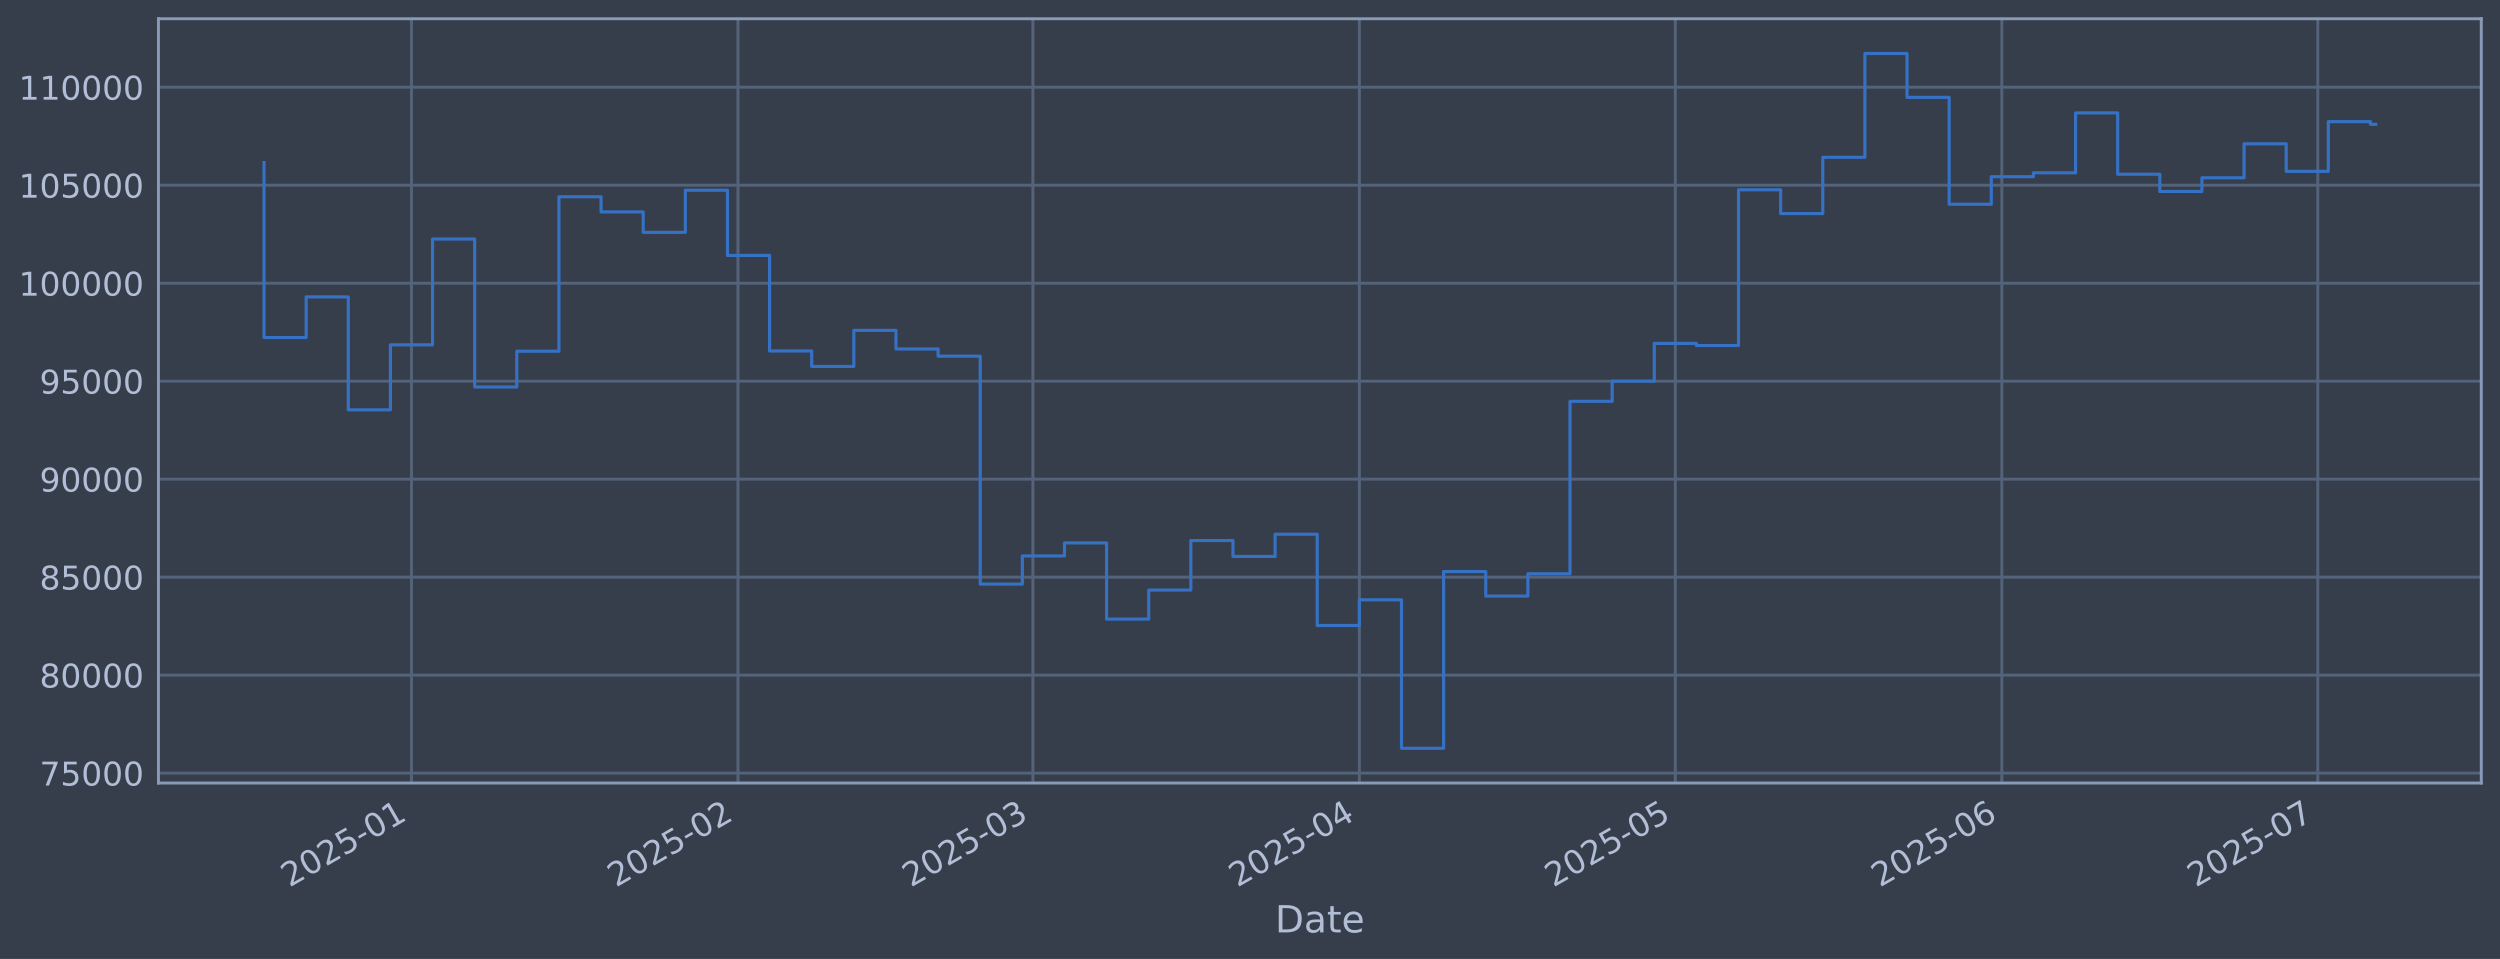
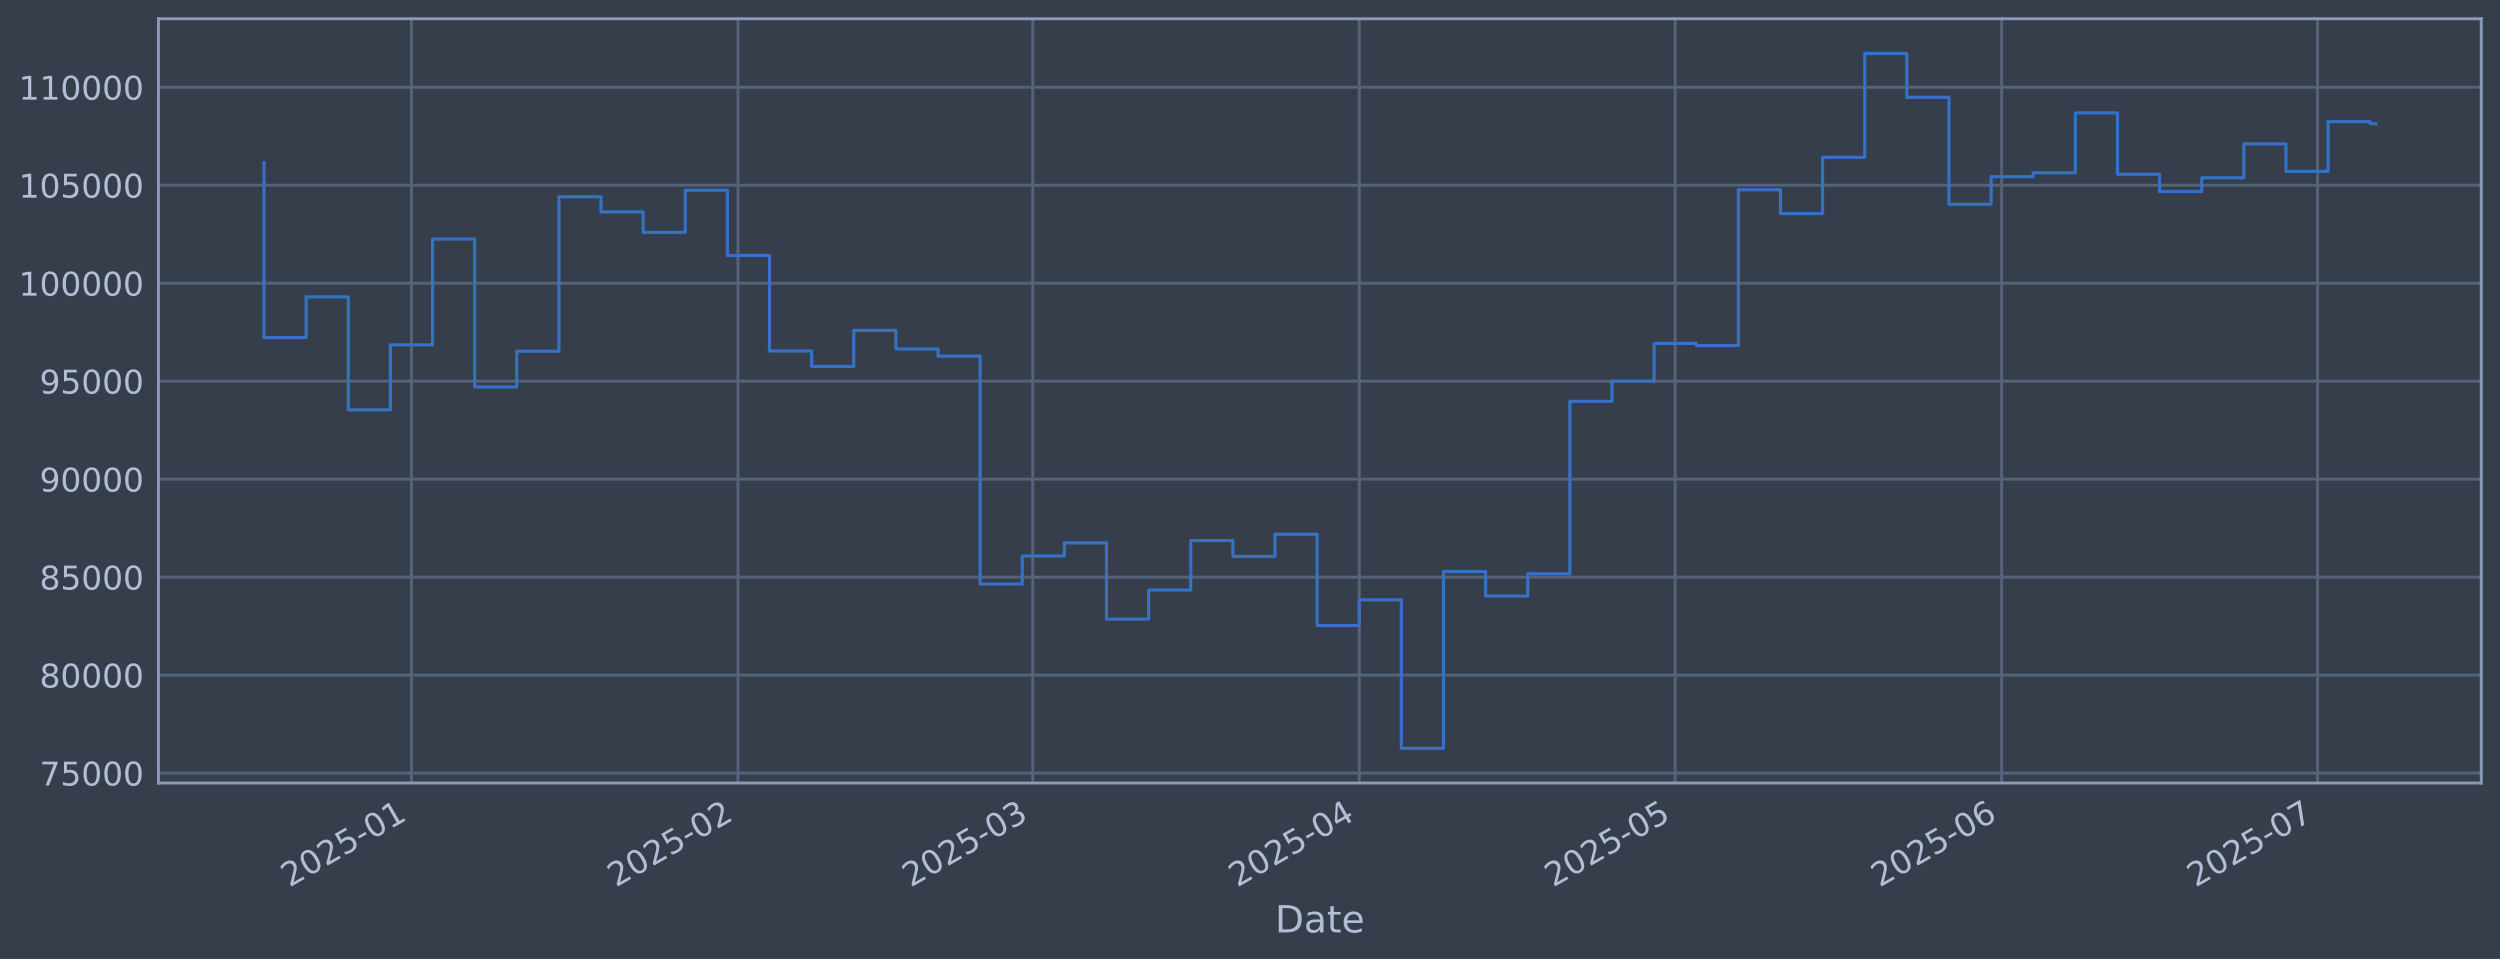
<svg xmlns="http://www.w3.org/2000/svg" xmlns:xlink="http://www.w3.org/1999/xlink" width="960.9pt" height="368.58pt" viewBox="0 0 960.9 368.58" version="1.1">
  <defs>
    <style type="text/css">*{stroke-linejoin: round; stroke-linecap: butt}</style>
  </defs>
  <g id="figure_1">
    <g id="patch_1">
      <path d="M 0 368.58  L 960.9 368.58  L 960.9 0  L 0 0  z " style="fill: #373e4b" />
    </g>
    <g id="axes_1">
      <g id="patch_2">
        <path d="M 60.901 300.96  L 953.701 300.96  L 953.701 7.2  L 60.901 7.2  z " style="fill: #373e4b" />
      </g>
      <g id="matplotlib.axis_1">
        <g id="xtick_1">
          <g id="line2d_1">
-             <path d="M 158.156 300.96  L 158.156 7.2  " clip-path="url(#pb7f01f5cb0)" style="fill: none; stroke: #546379; stroke-width: 1.12; stroke-linecap: square" />
+             <path d="M 158.149 300.96  L 158.149 7.2  " clip-path="url(#p68be96fe08)" style="fill: none; stroke: #546379; stroke-width: 1.12; stroke-linecap: square" />
          </g>
          <g id="line2d_2" />
          <g id="text_1">
-             <g style="fill: #b1bed6" transform="translate(111.2526 341.1745) rotate(-30) scale(0.126 -0.126)">
+             <g style="fill: #b1bed6" transform="translate(111.2461 341.1745) rotate(-30) scale(0.126 -0.126)">
              <defs>
                <path id="DejaVuSans-32" d="M 1228 531  L 3431 531  L 3431 0  L 469 0  L 469 531  Q 828 903 1448 1529  Q 2069 2156 2228 2338  Q 2531 2678 2651 2914  Q 2772 3150 2772 3378  Q 2772 3750 2511 3984  Q 2250 4219 1831 4219  Q 1534 4219 1204 4116  Q 875 4013 500 3803  L 500 4441  Q 881 4594 1212 4672  Q 1544 4750 1819 4750  Q 2544 4750 2975 4387  Q 3406 4025 3406 3419  Q 3406 3131 3298 2873  Q 3191 2616 2906 2266  Q 2828 2175 2409 1742  Q 1991 1309 1228 531  z " transform="scale(0.015625)" />
                <path id="DejaVuSans-30" d="M 2034 4250  Q 1547 4250 1301 3770  Q 1056 3291 1056 2328  Q 1056 1369 1301 889  Q 1547 409 2034 409  Q 2525 409 2770 889  Q 3016 1369 3016 2328  Q 3016 3291 2770 3770  Q 2525 4250 2034 4250  z M 2034 4750  Q 2819 4750 3233 4129  Q 3647 3509 3647 2328  Q 3647 1150 3233 529  Q 2819 -91 2034 -91  Q 1250 -91 836 529  Q 422 1150 422 2328  Q 422 3509 836 4129  Q 1250 4750 2034 4750  z " transform="scale(0.015625)" />
                <path id="DejaVuSans-35" d="M 691 4666  L 3169 4666  L 3169 4134  L 1269 4134  L 1269 2991  Q 1406 3038 1543 3061  Q 1681 3084 1819 3084  Q 2600 3084 3056 2656  Q 3513 2228 3513 1497  Q 3513 744 3044 326  Q 2575 -91 1722 -91  Q 1428 -91 1123 -41  Q 819 9 494 109  L 494 744  Q 775 591 1075 516  Q 1375 441 1709 441  Q 2250 441 2565 725  Q 2881 1009 2881 1497  Q 2881 1984 2565 2268  Q 2250 2553 1709 2553  Q 1456 2553 1204 2497  Q 953 2441 691 2322  L 691 4666  z " transform="scale(0.015625)" />
                <path id="DejaVuSans-2d" d="M 313 2009  L 1997 2009  L 1997 1497  L 313 1497  L 313 2009  z " transform="scale(0.015625)" />
                <path id="DejaVuSans-31" d="M 794 531  L 1825 531  L 1825 4091  L 703 3866  L 703 4441  L 1819 4666  L 2450 4666  L 2450 531  L 3481 531  L 3481 0  L 794 0  L 794 531  z " transform="scale(0.015625)" />
              </defs>
              <use xlink:href="#DejaVuSans-32" />
              <use xlink:href="#DejaVuSans-30" transform="translate(63.62305 0)" />
              <use xlink:href="#DejaVuSans-32" transform="translate(127.2461 0)" />
              <use xlink:href="#DejaVuSans-35" transform="translate(190.8691 0)" />
              <use xlink:href="#DejaVuSans-2d" transform="translate(254.4922 0)" />
              <use xlink:href="#DejaVuSans-30" transform="translate(290.5762 0)" />
              <use xlink:href="#DejaVuSans-31" transform="translate(354.1992 0)" />
            </g>
          </g>
        </g>
        <g id="xtick_2">
          <g id="line2d_3">
-             <path d="M 283.647 300.96  L 283.647 7.2  " clip-path="url(#pb7f01f5cb0)" style="fill: none; stroke: #546379; stroke-width: 1.12; stroke-linecap: square" />
+             <path d="M 283.626 300.96  L 283.626 7.2  " clip-path="url(#p68be96fe08)" style="fill: none; stroke: #546379; stroke-width: 1.12; stroke-linecap: square" />
          </g>
          <g id="line2d_4" />
          <g id="text_2">
-             <g style="fill: #b1bed6" transform="translate(236.7442 341.1745) rotate(-30) scale(0.126 -0.126)">
+             <g style="fill: #b1bed6" transform="translate(236.7232 341.1745) rotate(-30) scale(0.126 -0.126)">
              <use xlink:href="#DejaVuSans-32" />
              <use xlink:href="#DejaVuSans-30" transform="translate(63.62305 0)" />
              <use xlink:href="#DejaVuSans-32" transform="translate(127.2461 0)" />
              <use xlink:href="#DejaVuSans-35" transform="translate(190.8691 0)" />
              <use xlink:href="#DejaVuSans-2d" transform="translate(254.4922 0)" />
              <use xlink:href="#DejaVuSans-30" transform="translate(290.5762 0)" />
              <use xlink:href="#DejaVuSans-32" transform="translate(354.1992 0)" />
            </g>
          </g>
        </g>
        <g id="xtick_3">
          <g id="line2d_5">
-             <path d="M 396.995 300.96  L 396.995 7.2  " clip-path="url(#pb7f01f5cb0)" style="fill: none; stroke: #546379; stroke-width: 1.12; stroke-linecap: square" />
+             <path d="M 396.961 300.96  L 396.961 7.2  " clip-path="url(#p68be96fe08)" style="fill: none; stroke: #546379; stroke-width: 1.12; stroke-linecap: square" />
          </g>
          <g id="line2d_6" />
          <g id="text_3">
-             <g style="fill: #b1bed6" transform="translate(350.0913 341.1745) rotate(-30) scale(0.126 -0.126)">
+             <g style="fill: #b1bed6" transform="translate(350.0573 341.1745) rotate(-30) scale(0.126 -0.126)">
              <defs>
                <path id="DejaVuSans-33" d="M 2597 2516  Q 3050 2419 3304 2112  Q 3559 1806 3559 1356  Q 3559 666 3084 287  Q 2609 -91 1734 -91  Q 1441 -91 1130 -33  Q 819 25 488 141  L 488 750  Q 750 597 1062 519  Q 1375 441 1716 441  Q 2309 441 2620 675  Q 2931 909 2931 1356  Q 2931 1769 2642 2001  Q 2353 2234 1838 2234  L 1294 2234  L 1294 2753  L 1863 2753  Q 2328 2753 2575 2939  Q 2822 3125 2822 3475  Q 2822 3834 2567 4026  Q 2313 4219 1838 4219  Q 1578 4219 1281 4162  Q 984 4106 628 3988  L 628 4550  Q 988 4650 1302 4700  Q 1616 4750 1894 4750  Q 2613 4750 3031 4423  Q 3450 4097 3450 3541  Q 3450 3153 3228 2886  Q 3006 2619 2597 2516  z " transform="scale(0.015625)" />
              </defs>
              <use xlink:href="#DejaVuSans-32" />
              <use xlink:href="#DejaVuSans-30" transform="translate(63.62305 0)" />
              <use xlink:href="#DejaVuSans-32" transform="translate(127.2461 0)" />
              <use xlink:href="#DejaVuSans-35" transform="translate(190.8691 0)" />
              <use xlink:href="#DejaVuSans-2d" transform="translate(254.4922 0)" />
              <use xlink:href="#DejaVuSans-30" transform="translate(290.5762 0)" />
              <use xlink:href="#DejaVuSans-33" transform="translate(354.1992 0)" />
            </g>
          </g>
        </g>
        <g id="xtick_4">
          <g id="line2d_7">
-             <path d="M 522.486 300.96  L 522.486 7.2  " clip-path="url(#pb7f01f5cb0)" style="fill: none; stroke: #546379; stroke-width: 1.12; stroke-linecap: square" />
+             <path d="M 522.438 300.96  L 522.438 7.2  " clip-path="url(#p68be96fe08)" style="fill: none; stroke: #546379; stroke-width: 1.12; stroke-linecap: square" />
          </g>
          <g id="line2d_8" />
          <g id="text_4">
-             <g style="fill: #b1bed6" transform="translate(475.5829 341.1745) rotate(-30) scale(0.126 -0.126)">
+             <g style="fill: #b1bed6" transform="translate(475.5344 341.1745) rotate(-30) scale(0.126 -0.126)">
              <defs>
                <path id="DejaVuSans-34" d="M 2419 4116  L 825 1625  L 2419 1625  L 2419 4116  z M 2253 4666  L 3047 4666  L 3047 1625  L 3713 1625  L 3713 1100  L 3047 1100  L 3047 0  L 2419 0  L 2419 1100  L 313 1100  L 313 1709  L 2253 4666  z " transform="scale(0.015625)" />
              </defs>
              <use xlink:href="#DejaVuSans-32" />
              <use xlink:href="#DejaVuSans-30" transform="translate(63.62305 0)" />
              <use xlink:href="#DejaVuSans-32" transform="translate(127.2461 0)" />
              <use xlink:href="#DejaVuSans-35" transform="translate(190.8691 0)" />
              <use xlink:href="#DejaVuSans-2d" transform="translate(254.4922 0)" />
              <use xlink:href="#DejaVuSans-30" transform="translate(290.5762 0)" />
              <use xlink:href="#DejaVuSans-34" transform="translate(354.1992 0)" />
            </g>
          </g>
        </g>
        <g id="xtick_5">
          <g id="line2d_9">
-             <path d="M 643.93 300.96  L 643.93 7.2  " clip-path="url(#pb7f01f5cb0)" style="fill: none; stroke: #546379; stroke-width: 1.12; stroke-linecap: square" />
+             <path d="M 643.867 300.96  L 643.867 7.2  " clip-path="url(#p68be96fe08)" style="fill: none; stroke: #546379; stroke-width: 1.12; stroke-linecap: square" />
          </g>
          <g id="line2d_10" />
          <g id="text_5">
-             <g style="fill: #b1bed6" transform="translate(597.0263 341.1745) rotate(-30) scale(0.126 -0.126)">
+             <g style="fill: #b1bed6" transform="translate(596.9638 341.1745) rotate(-30) scale(0.126 -0.126)">
              <use xlink:href="#DejaVuSans-32" />
              <use xlink:href="#DejaVuSans-30" transform="translate(63.62305 0)" />
              <use xlink:href="#DejaVuSans-32" transform="translate(127.2461 0)" />
              <use xlink:href="#DejaVuSans-35" transform="translate(190.8691 0)" />
              <use xlink:href="#DejaVuSans-2d" transform="translate(254.4922 0)" />
              <use xlink:href="#DejaVuSans-30" transform="translate(290.5762 0)" />
              <use xlink:href="#DejaVuSans-35" transform="translate(354.1992 0)" />
            </g>
          </g>
        </g>
        <g id="xtick_6">
          <g id="line2d_11">
-             <path d="M 769.421 300.96  L 769.421 7.2  " clip-path="url(#pb7f01f5cb0)" style="fill: none; stroke: #546379; stroke-width: 1.12; stroke-linecap: square" />
+             <path d="M 769.344 300.96  L 769.344 7.2  " clip-path="url(#p68be96fe08)" style="fill: none; stroke: #546379; stroke-width: 1.12; stroke-linecap: square" />
          </g>
          <g id="line2d_12" />
          <g id="text_6">
-             <g style="fill: #b1bed6" transform="translate(722.5178 341.1745) rotate(-30) scale(0.126 -0.126)">
+             <g style="fill: #b1bed6" transform="translate(722.4409 341.1745) rotate(-30) scale(0.126 -0.126)">
              <defs>
                <path id="DejaVuSans-36" d="M 2113 2584  Q 1688 2584 1439 2293  Q 1191 2003 1191 1497  Q 1191 994 1439 701  Q 1688 409 2113 409  Q 2538 409 2786 701  Q 3034 994 3034 1497  Q 3034 2003 2786 2293  Q 2538 2584 2113 2584  z M 3366 4563  L 3366 3988  Q 3128 4100 2886 4159  Q 2644 4219 2406 4219  Q 1781 4219 1451 3797  Q 1122 3375 1075 2522  Q 1259 2794 1537 2939  Q 1816 3084 2150 3084  Q 2853 3084 3261 2657  Q 3669 2231 3669 1497  Q 3669 778 3244 343  Q 2819 -91 2113 -91  Q 1303 -91 875 529  Q 447 1150 447 2328  Q 447 3434 972 4092  Q 1497 4750 2381 4750  Q 2619 4750 2861 4703  Q 3103 4656 3366 4563  z " transform="scale(0.015625)" />
              </defs>
              <use xlink:href="#DejaVuSans-32" />
              <use xlink:href="#DejaVuSans-30" transform="translate(63.62305 0)" />
              <use xlink:href="#DejaVuSans-32" transform="translate(127.2461 0)" />
              <use xlink:href="#DejaVuSans-35" transform="translate(190.8691 0)" />
              <use xlink:href="#DejaVuSans-2d" transform="translate(254.4922 0)" />
              <use xlink:href="#DejaVuSans-30" transform="translate(290.5762 0)" />
              <use xlink:href="#DejaVuSans-36" transform="translate(354.1992 0)" />
            </g>
          </g>
        </g>
        <g id="xtick_7">
          <g id="line2d_13">
-             <path d="M 890.864 300.96  L 890.864 7.2  " clip-path="url(#pb7f01f5cb0)" style="fill: none; stroke: #546379; stroke-width: 1.12; stroke-linecap: square" />
+             <path d="M 890.774 300.96  L 890.774 7.2  " clip-path="url(#p68be96fe08)" style="fill: none; stroke: #546379; stroke-width: 1.12; stroke-linecap: square" />
          </g>
          <g id="line2d_14" />
          <g id="text_7">
-             <g style="fill: #b1bed6" transform="translate(843.9612 341.1745) rotate(-30) scale(0.126 -0.126)">
+             <g style="fill: #b1bed6" transform="translate(843.8703 341.1745) rotate(-30) scale(0.126 -0.126)">
              <defs>
                <path id="DejaVuSans-37" d="M 525 4666  L 3525 4666  L 3525 4397  L 1831 0  L 1172 0  L 2766 4134  L 525 4134  L 525 4666  z " transform="scale(0.015625)" />
              </defs>
              <use xlink:href="#DejaVuSans-32" />
              <use xlink:href="#DejaVuSans-30" transform="translate(63.62305 0)" />
              <use xlink:href="#DejaVuSans-32" transform="translate(127.2461 0)" />
              <use xlink:href="#DejaVuSans-35" transform="translate(190.8691 0)" />
              <use xlink:href="#DejaVuSans-2d" transform="translate(254.4922 0)" />
              <use xlink:href="#DejaVuSans-30" transform="translate(290.5762 0)" />
              <use xlink:href="#DejaVuSans-37" transform="translate(354.1992 0)" />
            </g>
          </g>
        </g>
        <g id="text_8">
          <g style="fill: #b1bed6" transform="translate(490.0914 358.3856) scale(0.144 -0.144)">
            <defs>
              <path id="DejaVuSans-44" d="M 1259 4147  L 1259 519  L 2022 519  Q 2988 519 3436 956  Q 3884 1394 3884 2338  Q 3884 3275 3436 3711  Q 2988 4147 2022 4147  L 1259 4147  z M 628 4666  L 1925 4666  Q 3281 4666 3915 4102  Q 4550 3538 4550 2338  Q 4550 1131 3912 565  Q 3275 0 1925 0  L 628 0  L 628 4666  z " transform="scale(0.015625)" />
              <path id="DejaVuSans-61" d="M 2194 1759  Q 1497 1759 1228 1600  Q 959 1441 959 1056  Q 959 750 1161 570  Q 1363 391 1709 391  Q 2188 391 2477 730  Q 2766 1069 2766 1631  L 2766 1759  L 2194 1759  z M 3341 1997  L 3341 0  L 2766 0  L 2766 531  Q 2569 213 2275 61  Q 1981 -91 1556 -91  Q 1019 -91 701 211  Q 384 513 384 1019  Q 384 1609 779 1909  Q 1175 2209 1959 2209  L 2766 2209  L 2766 2266  Q 2766 2663 2505 2880  Q 2244 3097 1772 3097  Q 1472 3097 1187 3025  Q 903 2953 641 2809  L 641 3341  Q 956 3463 1253 3523  Q 1550 3584 1831 3584  Q 2591 3584 2966 3190  Q 3341 2797 3341 1997  z " transform="scale(0.015625)" />
              <path id="DejaVuSans-74" d="M 1172 4494  L 1172 3500  L 2356 3500  L 2356 3053  L 1172 3053  L 1172 1153  Q 1172 725 1289 603  Q 1406 481 1766 481  L 2356 481  L 2356 0  L 1766 0  Q 1100 0 847 248  Q 594 497 594 1153  L 594 3053  L 172 3053  L 172 3500  L 594 3500  L 594 4494  L 1172 4494  z " transform="scale(0.015625)" />
              <path id="DejaVuSans-65" d="M 3597 1894  L 3597 1613  L 953 1613  Q 991 1019 1311 708  Q 1631 397 2203 397  Q 2534 397 2845 478  Q 3156 559 3463 722  L 3463 178  Q 3153 47 2828 -22  Q 2503 -91 2169 -91  Q 1331 -91 842 396  Q 353 884 353 1716  Q 353 2575 817 3079  Q 1281 3584 2069 3584  Q 2775 3584 3186 3129  Q 3597 2675 3597 1894  z M 3022 2063  Q 3016 2534 2758 2815  Q 2500 3097 2075 3097  Q 1594 3097 1305 2825  Q 1016 2553 972 2059  L 3022 2063  z " transform="scale(0.015625)" />
            </defs>
            <use xlink:href="#DejaVuSans-44" />
            <use xlink:href="#DejaVuSans-61" transform="translate(77.00195 0)" />
            <use xlink:href="#DejaVuSans-74" transform="translate(138.2812 0)" />
            <use xlink:href="#DejaVuSans-65" transform="translate(177.4902 0)" />
          </g>
        </g>
      </g>
      <g id="matplotlib.axis_2">
        <g id="ytick_1">
          <g id="line2d_15">
-             <path d="M 60.901 297.147  L 953.701 297.147  " clip-path="url(#pb7f01f5cb0)" style="fill: none; stroke: #546379; stroke-width: 1.12; stroke-linecap: square" />
+             <path d="M 60.901 297.147  L 953.701 297.147  " clip-path="url(#p68be96fe08)" style="fill: none; stroke: #546379; stroke-width: 1.12; stroke-linecap: square" />
          </g>
          <g id="line2d_16" />
          <g id="text_9">
            <g style="fill: #b1bed6" transform="translate(15.21675 301.9342) scale(0.126 -0.126)">
              <use xlink:href="#DejaVuSans-37" />
              <use xlink:href="#DejaVuSans-35" transform="translate(63.62305 0)" />
              <use xlink:href="#DejaVuSans-30" transform="translate(127.2461 0)" />
              <use xlink:href="#DejaVuSans-30" transform="translate(190.8691 0)" />
              <use xlink:href="#DejaVuSans-30" transform="translate(254.4922 0)" />
            </g>
          </g>
        </g>
        <g id="ytick_2">
          <g id="line2d_17">
-             <path d="M 60.901 259.487  L 953.701 259.487  " clip-path="url(#pb7f01f5cb0)" style="fill: none; stroke: #546379; stroke-width: 1.12; stroke-linecap: square" />
+             <path d="M 60.901 259.487  L 953.701 259.487  " clip-path="url(#p68be96fe08)" style="fill: none; stroke: #546379; stroke-width: 1.12; stroke-linecap: square" />
          </g>
          <g id="line2d_18" />
          <g id="text_10">
            <g style="fill: #b1bed6" transform="translate(15.21675 264.2738) scale(0.126 -0.126)">
              <defs>
                <path id="DejaVuSans-38" d="M 2034 2216  Q 1584 2216 1326 1975  Q 1069 1734 1069 1313  Q 1069 891 1326 650  Q 1584 409 2034 409  Q 2484 409 2743 651  Q 3003 894 3003 1313  Q 3003 1734 2745 1975  Q 2488 2216 2034 2216  z M 1403 2484  Q 997 2584 770 2862  Q 544 3141 544 3541  Q 544 4100 942 4425  Q 1341 4750 2034 4750  Q 2731 4750 3128 4425  Q 3525 4100 3525 3541  Q 3525 3141 3298 2862  Q 3072 2584 2669 2484  Q 3125 2378 3379 2068  Q 3634 1759 3634 1313  Q 3634 634 3220 271  Q 2806 -91 2034 -91  Q 1263 -91 848 271  Q 434 634 434 1313  Q 434 1759 690 2068  Q 947 2378 1403 2484  z M 1172 3481  Q 1172 3119 1398 2916  Q 1625 2713 2034 2713  Q 2441 2713 2670 2916  Q 2900 3119 2900 3481  Q 2900 3844 2670 4047  Q 2441 4250 2034 4250  Q 1625 4250 1398 4047  Q 1172 3844 1172 3481  z " transform="scale(0.015625)" />
              </defs>
              <use xlink:href="#DejaVuSans-38" />
              <use xlink:href="#DejaVuSans-30" transform="translate(63.62305 0)" />
              <use xlink:href="#DejaVuSans-30" transform="translate(127.2461 0)" />
              <use xlink:href="#DejaVuSans-30" transform="translate(190.8691 0)" />
              <use xlink:href="#DejaVuSans-30" transform="translate(254.4922 0)" />
            </g>
          </g>
        </g>
        <g id="ytick_3">
          <g id="line2d_19">
-             <path d="M 60.901 221.826  L 953.701 221.826  " clip-path="url(#pb7f01f5cb0)" style="fill: none; stroke: #546379; stroke-width: 1.12; stroke-linecap: square" />
+             <path d="M 60.901 221.826  L 953.701 221.826  " clip-path="url(#p68be96fe08)" style="fill: none; stroke: #546379; stroke-width: 1.12; stroke-linecap: square" />
          </g>
          <g id="line2d_20" />
          <g id="text_11">
            <g style="fill: #b1bed6" transform="translate(15.21675 226.6134) scale(0.126 -0.126)">
              <use xlink:href="#DejaVuSans-38" />
              <use xlink:href="#DejaVuSans-35" transform="translate(63.62305 0)" />
              <use xlink:href="#DejaVuSans-30" transform="translate(127.2461 0)" />
              <use xlink:href="#DejaVuSans-30" transform="translate(190.8691 0)" />
              <use xlink:href="#DejaVuSans-30" transform="translate(254.4922 0)" />
            </g>
          </g>
        </g>
        <g id="ytick_4">
          <g id="line2d_21">
-             <path d="M 60.901 184.166  L 953.701 184.166  " clip-path="url(#pb7f01f5cb0)" style="fill: none; stroke: #546379; stroke-width: 1.12; stroke-linecap: square" />
+             <path d="M 60.901 184.166  L 953.701 184.166  " clip-path="url(#p68be96fe08)" style="fill: none; stroke: #546379; stroke-width: 1.12; stroke-linecap: square" />
          </g>
          <g id="line2d_22" />
          <g id="text_12">
            <g style="fill: #b1bed6" transform="translate(15.21675 188.953) scale(0.126 -0.126)">
              <defs>
                <path id="DejaVuSans-39" d="M 703 97  L 703 672  Q 941 559 1184 500  Q 1428 441 1663 441  Q 2288 441 2617 861  Q 2947 1281 2994 2138  Q 2813 1869 2534 1725  Q 2256 1581 1919 1581  Q 1219 1581 811 2004  Q 403 2428 403 3163  Q 403 3881 828 4315  Q 1253 4750 1959 4750  Q 2769 4750 3195 4129  Q 3622 3509 3622 2328  Q 3622 1225 3098 567  Q 2575 -91 1691 -91  Q 1453 -91 1209 -44  Q 966 3 703 97  z M 1959 2075  Q 2384 2075 2632 2365  Q 2881 2656 2881 3163  Q 2881 3666 2632 3958  Q 2384 4250 1959 4250  Q 1534 4250 1286 3958  Q 1038 3666 1038 3163  Q 1038 2656 1286 2365  Q 1534 2075 1959 2075  z " transform="scale(0.015625)" />
              </defs>
              <use xlink:href="#DejaVuSans-39" />
              <use xlink:href="#DejaVuSans-30" transform="translate(63.62305 0)" />
              <use xlink:href="#DejaVuSans-30" transform="translate(127.2461 0)" />
              <use xlink:href="#DejaVuSans-30" transform="translate(190.8691 0)" />
              <use xlink:href="#DejaVuSans-30" transform="translate(254.4922 0)" />
            </g>
          </g>
        </g>
        <g id="ytick_5">
          <g id="line2d_23">
-             <path d="M 60.901 146.506  L 953.701 146.506  " clip-path="url(#pb7f01f5cb0)" style="fill: none; stroke: #546379; stroke-width: 1.12; stroke-linecap: square" />
+             <path d="M 60.901 146.506  L 953.701 146.506  " clip-path="url(#p68be96fe08)" style="fill: none; stroke: #546379; stroke-width: 1.12; stroke-linecap: square" />
          </g>
          <g id="line2d_24" />
          <g id="text_13">
            <g style="fill: #b1bed6" transform="translate(15.21675 151.2926) scale(0.126 -0.126)">
              <use xlink:href="#DejaVuSans-39" />
              <use xlink:href="#DejaVuSans-35" transform="translate(63.62305 0)" />
              <use xlink:href="#DejaVuSans-30" transform="translate(127.2461 0)" />
              <use xlink:href="#DejaVuSans-30" transform="translate(190.8691 0)" />
              <use xlink:href="#DejaVuSans-30" transform="translate(254.4922 0)" />
            </g>
          </g>
        </g>
        <g id="ytick_6">
          <g id="line2d_25">
-             <path d="M 60.901 108.845  L 953.701 108.845  " clip-path="url(#pb7f01f5cb0)" style="fill: none; stroke: #546379; stroke-width: 1.12; stroke-linecap: square" />
+             <path d="M 60.901 108.845  L 953.701 108.845  " clip-path="url(#p68be96fe08)" style="fill: none; stroke: #546379; stroke-width: 1.12; stroke-linecap: square" />
          </g>
          <g id="line2d_26" />
          <g id="text_14">
            <g style="fill: #b1bed6" transform="translate(7.2 113.6322) scale(0.126 -0.126)">
              <use xlink:href="#DejaVuSans-31" />
              <use xlink:href="#DejaVuSans-30" transform="translate(63.62305 0)" />
              <use xlink:href="#DejaVuSans-30" transform="translate(127.2461 0)" />
              <use xlink:href="#DejaVuSans-30" transform="translate(190.8691 0)" />
              <use xlink:href="#DejaVuSans-30" transform="translate(254.4922 0)" />
              <use xlink:href="#DejaVuSans-30" transform="translate(318.1152 0)" />
            </g>
          </g>
        </g>
        <g id="ytick_7">
          <g id="line2d_27">
-             <path d="M 60.901 71.185  L 953.701 71.185  " clip-path="url(#pb7f01f5cb0)" style="fill: none; stroke: #546379; stroke-width: 1.12; stroke-linecap: square" />
+             <path d="M 60.901 71.185  L 953.701 71.185  " clip-path="url(#p68be96fe08)" style="fill: none; stroke: #546379; stroke-width: 1.12; stroke-linecap: square" />
          </g>
          <g id="line2d_28" />
          <g id="text_15">
            <g style="fill: #b1bed6" transform="translate(7.2 75.97181) scale(0.126 -0.126)">
              <use xlink:href="#DejaVuSans-31" />
              <use xlink:href="#DejaVuSans-30" transform="translate(63.62305 0)" />
              <use xlink:href="#DejaVuSans-35" transform="translate(127.2461 0)" />
              <use xlink:href="#DejaVuSans-30" transform="translate(190.8691 0)" />
              <use xlink:href="#DejaVuSans-30" transform="translate(254.4922 0)" />
              <use xlink:href="#DejaVuSans-30" transform="translate(318.1152 0)" />
            </g>
          </g>
        </g>
        <g id="ytick_8">
          <g id="line2d_29">
-             <path d="M 60.901 33.524  L 953.701 33.524  " clip-path="url(#pb7f01f5cb0)" style="fill: none; stroke: #546379; stroke-width: 1.12; stroke-linecap: square" />
+             <path d="M 60.901 33.524  L 953.701 33.524  " clip-path="url(#p68be96fe08)" style="fill: none; stroke: #546379; stroke-width: 1.12; stroke-linecap: square" />
          </g>
          <g id="line2d_30" />
          <g id="text_16">
            <g style="fill: #b1bed6" transform="translate(7.2 38.31141) scale(0.126 -0.126)">
              <use xlink:href="#DejaVuSans-31" />
              <use xlink:href="#DejaVuSans-31" transform="translate(63.62305 0)" />
              <use xlink:href="#DejaVuSans-30" transform="translate(127.2461 0)" />
              <use xlink:href="#DejaVuSans-30" transform="translate(190.8691 0)" />
              <use xlink:href="#DejaVuSans-30" transform="translate(254.4922 0)" />
              <use xlink:href="#DejaVuSans-30" transform="translate(318.1152 0)" />
            </g>
          </g>
        </g>
      </g>
      <g id="line2d_31">
-         <path d="M 101.482 62.478  L 101.482 129.735  L 117.675 129.735  L 117.675 114.117  L 133.867 114.117  L 133.867 157.529  L 150.06 157.529  L 150.06 132.544  L 166.252 132.544  L 166.252 91.873  L 182.445 91.873  L 182.445 148.745  L 198.637 148.745  L 198.637 135.003  L 214.83 135.003  L 214.83 75.637  L 231.022 75.637  L 231.022 81.451  L 247.214 81.451  L 247.214 89.317  L 263.407 89.317  L 263.407 73.113  L 279.599 73.113  L 279.599 98.189  L 295.792 98.189  L 295.792 134.901  L 311.984 134.901  L 311.984 140.841  L 328.177 140.841  L 328.177 126.97  L 344.369 126.97  L 344.369 134.132  L 360.562 134.132  L 360.562 136.904  L 376.754 136.904  L 376.754 224.494  L 392.947 224.494  L 392.947 213.678  L 409.139 213.678  L 409.139 208.679  L 425.331 208.679  L 425.331 237.95  L 441.524 237.95  L 441.524 226.8  L 457.716 226.8  L 457.716 207.76  L 473.909 207.76  L 473.909 213.864  L 490.101 213.864  L 490.101 205.348  L 506.294 205.348  L 506.294 240.422  L 522.486 240.422  L 522.486 230.548  L 538.679 230.548  L 538.679 287.607  L 554.871 287.607  L 554.871 219.693  L 571.064 219.693  L 571.064 229.105  L 587.256 229.105  L 587.256 220.526  L 603.448 220.526  L 603.448 154.258  L 619.641 154.258  L 619.641 146.519  L 635.833 146.519  L 635.833 131.991  L 652.026 131.991  L 652.026 132.809  L 668.218 132.809  L 668.218 72.945  L 684.411 72.945  L 684.411 82.09  L 700.603 82.09  L 700.603 60.453  L 716.796 60.453  L 716.796 20.553  L 732.988 20.553  L 732.988 37.431  L 749.181 37.431  L 749.181 78.508  L 765.373 78.508  L 765.373 67.912  L 781.565 67.912  L 781.565 66.417  L 797.758 66.417  L 797.758 43.403  L 813.95 43.403  L 813.95 66.977  L 830.143 66.977  L 830.143 73.593  L 846.335 73.593  L 846.335 68.32  L 862.528 68.32  L 862.528 55.29  L 878.72 55.29  L 878.72 65.868  L 894.913 65.868  L 894.913 46.757  L 911.105 46.757  L 911.105 47.766  L 913.119 47.766  " clip-path="url(#pb7f01f5cb0)" style="fill: none; stroke: #3572c6; stroke-width: 1.2; stroke-linecap: square" />
+         <path d="M 101.482 62.478  L 101.482 129.735  L 117.673 129.735  L 117.673 114.117  L 133.863 114.117  L 133.863 157.529  L 150.054 157.529  L 150.054 132.544  L 166.245 132.544  L 166.245 91.873  L 182.435 91.873  L 182.435 148.745  L 198.626 148.745  L 198.626 135.003  L 214.816 135.003  L 214.816 75.637  L 231.007 75.637  L 231.007 81.451  L 247.198 81.451  L 247.198 89.317  L 263.388 89.317  L 263.388 73.113  L 279.579 73.113  L 279.579 98.189  L 295.769 98.189  L 295.769 134.901  L 311.96 134.901  L 311.96 140.841  L 328.151 140.841  L 328.151 126.97  L 344.341 126.97  L 344.341 134.132  L 360.532 134.132  L 360.532 136.904  L 376.722 136.904  L 376.722 224.494  L 392.913 224.494  L 392.913 213.678  L 409.104 213.678  L 409.104 208.679  L 425.294 208.679  L 425.294 237.95  L 441.485 237.95  L 441.485 226.8  L 457.675 226.8  L 457.675 207.76  L 473.866 207.76  L 473.866 213.864  L 490.056 213.864  L 490.056 205.348  L 506.247 205.348  L 506.247 240.422  L 522.438 240.422  L 522.438 230.548  L 538.628 230.548  L 538.628 287.607  L 554.819 287.607  L 554.819 219.693  L 571.009 219.693  L 571.009 229.105  L 587.2 229.105  L 587.2 220.526  L 603.391 220.526  L 603.391 154.258  L 619.581 154.258  L 619.581 146.519  L 635.772 146.519  L 635.772 131.991  L 651.962 131.991  L 651.962 132.809  L 668.153 132.809  L 668.153 72.945  L 684.344 72.945  L 684.344 82.09  L 700.534 82.09  L 700.534 60.453  L 716.725 60.453  L 716.725 20.553  L 732.915 20.553  L 732.915 37.431  L 749.106 37.431  L 749.106 78.508  L 765.296 78.508  L 765.296 67.912  L 781.487 67.912  L 781.487 66.417  L 797.678 66.417  L 797.678 43.403  L 813.868 43.403  L 813.868 66.977  L 830.059 66.977  L 830.059 73.593  L 846.249 73.593  L 846.249 68.32  L 862.44 68.32  L 862.44 55.29  L 878.631 55.29  L 878.631 65.868  L 894.821 65.868  L 894.821 46.757  L 911.012 46.757  L 911.012 47.547  L 913.119 47.547  " clip-path="url(#p68be96fe08)" style="fill: none; stroke: #3572c6; stroke-width: 1.2; stroke-linecap: square" />
      </g>
      <g id="patch_3">
        <path d="M 60.901 300.96  L 60.901 7.2  " style="fill: none; stroke: #899ab8; stroke-width: 1.12; stroke-linejoin: miter; stroke-linecap: square" />
      </g>
      <g id="patch_4">
        <path d="M 953.701 300.96  L 953.701 7.2  " style="fill: none; stroke: #899ab8; stroke-width: 1.12; stroke-linejoin: miter; stroke-linecap: square" />
      </g>
      <g id="patch_5">
        <path d="M 60.901 300.96  L 953.701 300.96  " style="fill: none; stroke: #899ab8; stroke-width: 1.12; stroke-linejoin: miter; stroke-linecap: square" />
      </g>
      <g id="patch_6">
        <path d="M 60.901 7.2  L 953.701 7.2  " style="fill: none; stroke: #899ab8; stroke-width: 1.12; stroke-linejoin: miter; stroke-linecap: square" />
      </g>
    </g>
  </g>
  <defs>
-     <clipPath id="pb7f01f5cb0">
+     <clipPath id="p68be96fe08">
      <rect x="60.901" y="7.2" width="892.8" height="293.76" />
    </clipPath>
  </defs>
</svg>
